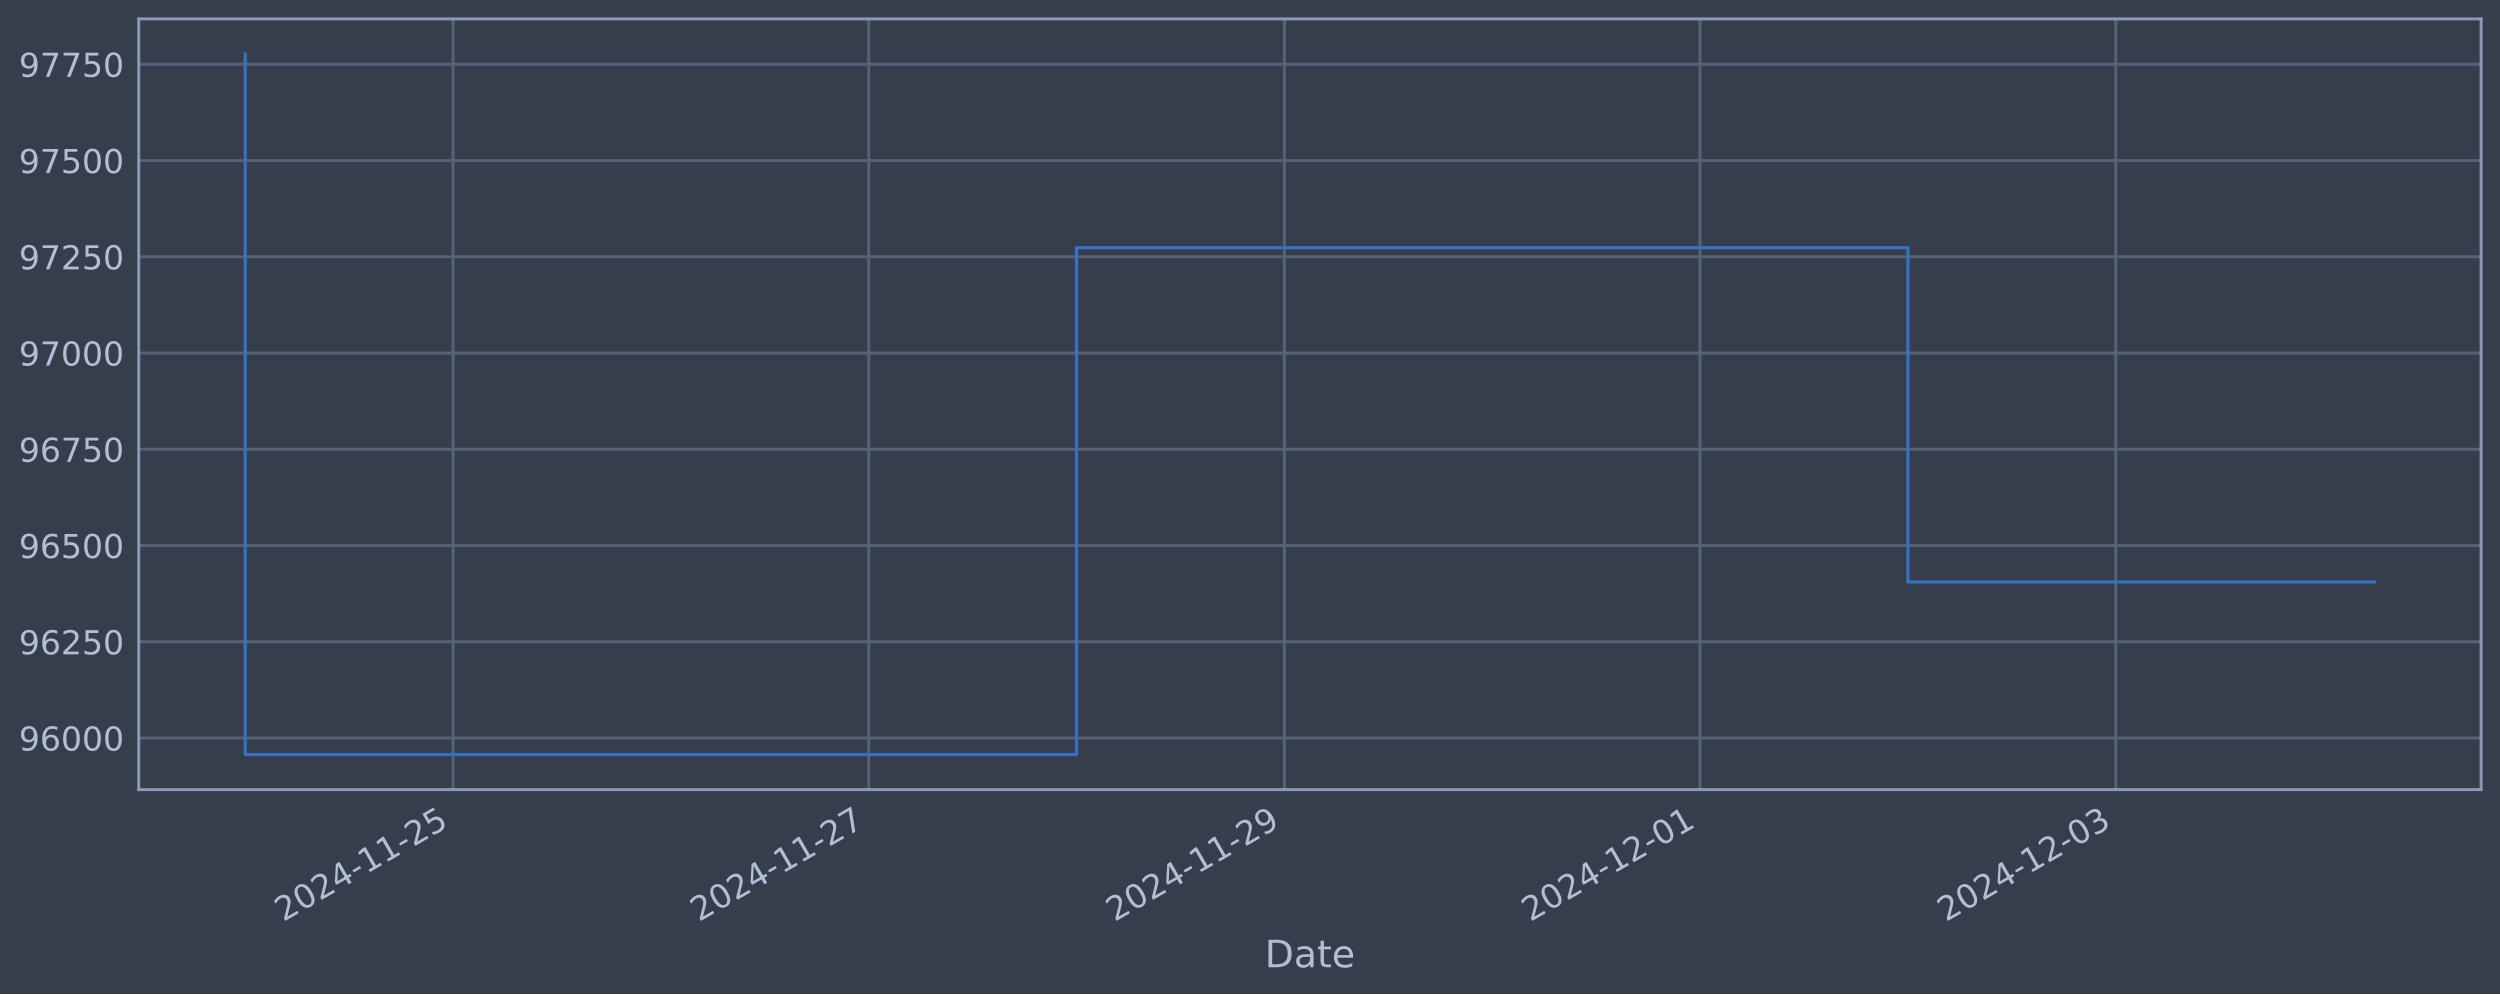
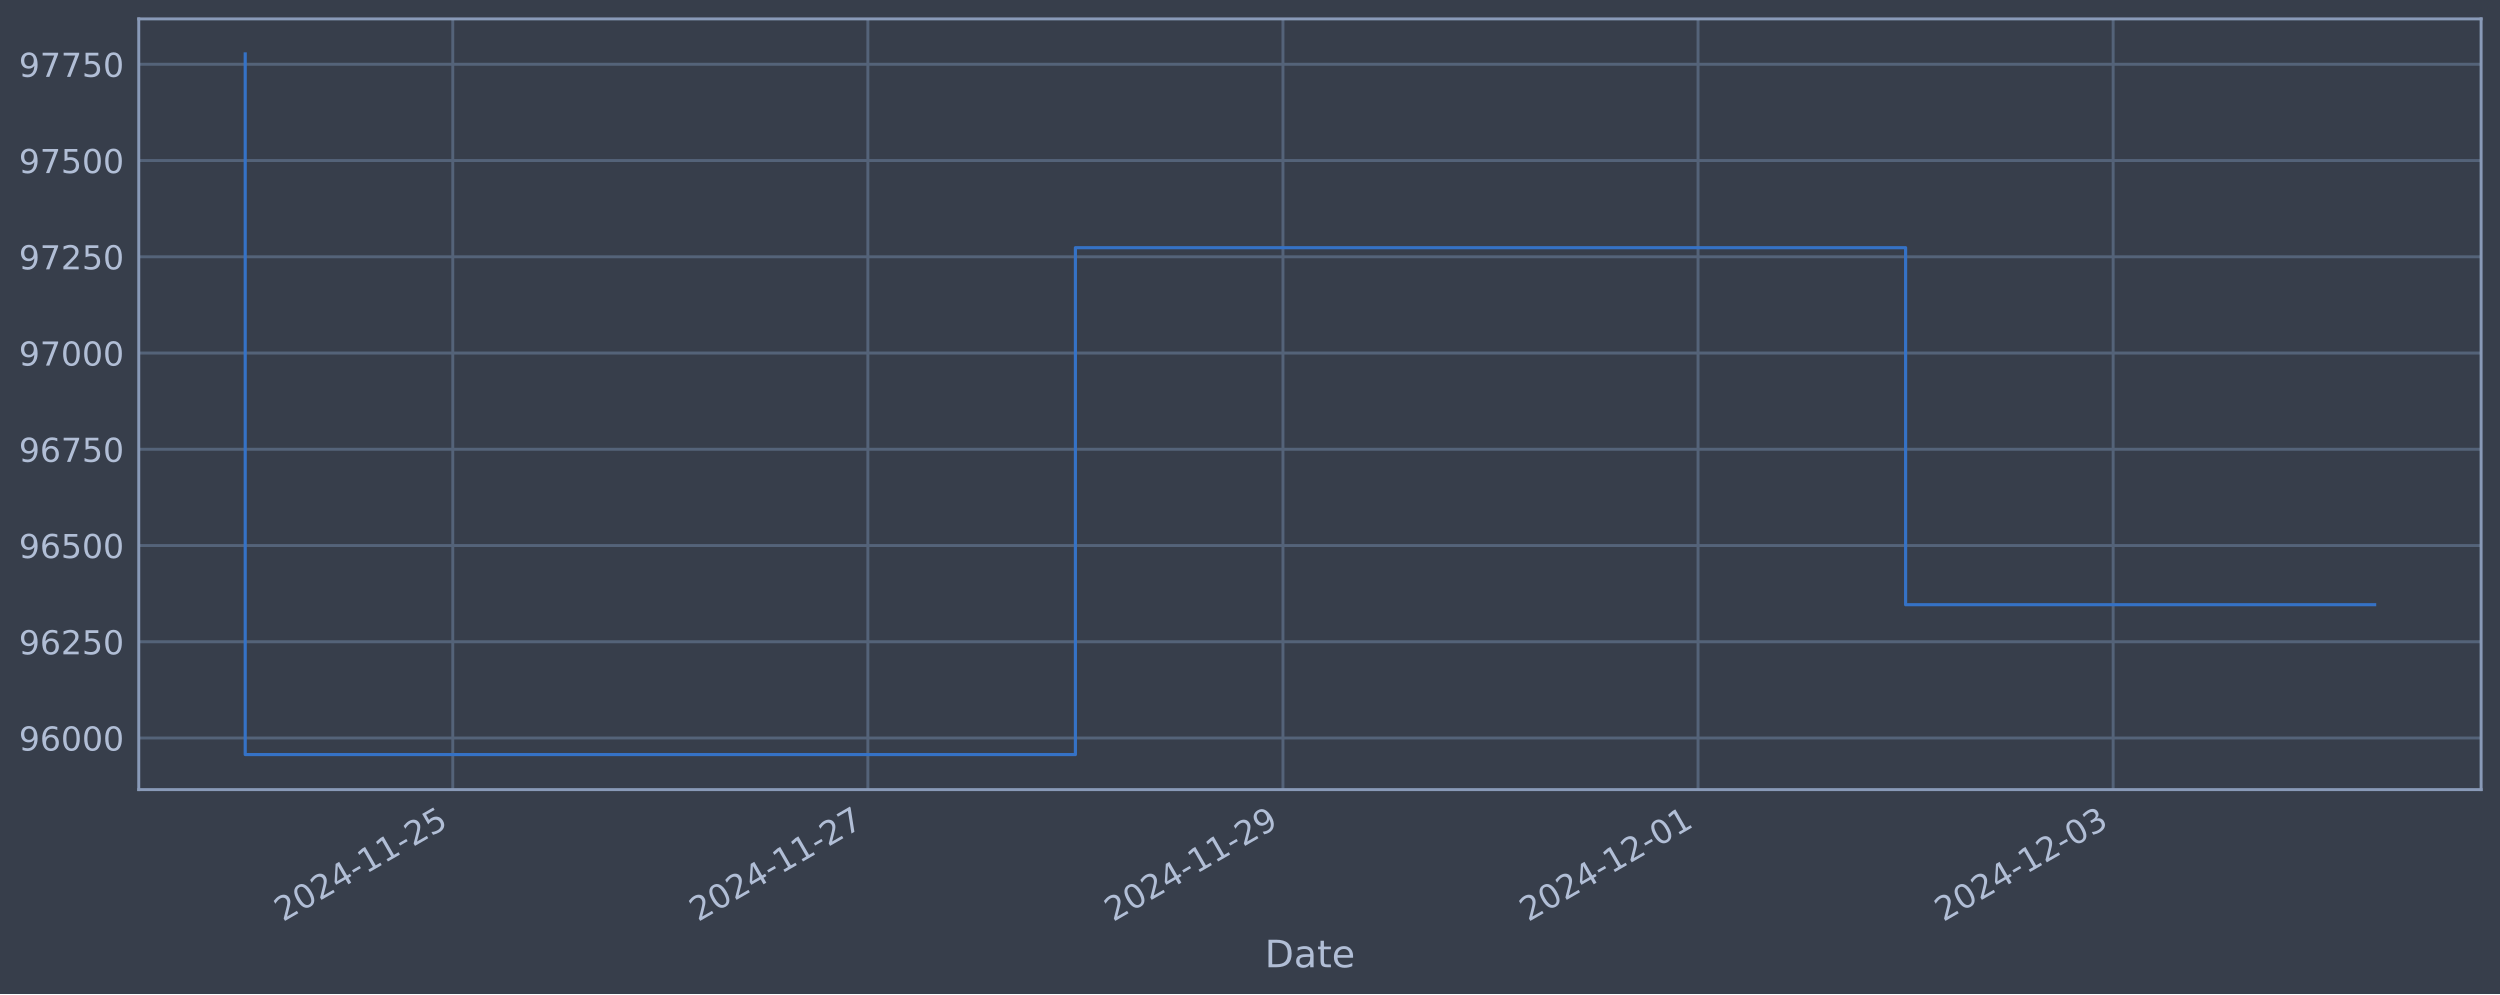
<svg xmlns="http://www.w3.org/2000/svg" xmlns:xlink="http://www.w3.org/1999/xlink" width="952.884pt" height="378.87pt" viewBox="0 0 952.884 378.87" version="1.1">
  <defs>
    <style type="text/css">*{stroke-linejoin: round; stroke-linecap: butt}</style>
  </defs>
  <g id="figure_1">
    <g id="patch_1">
      <path d="M 0 378.87  L 952.884 378.87  L 952.884 0  L 0 0  z " style="fill: #373e4b" />
    </g>
    <g id="axes_1">
      <g id="patch_2">
        <path d="M 52.884 300.96  L 945.684 300.96  L 945.684 7.2  L 52.884 7.2  z " style="fill: #373e4b" />
      </g>
      <g id="matplotlib.axis_1">
        <g id="xtick_1">
          <g id="line2d_1">
-             <path d="M 172.682 300.96  L 172.682 7.2  " clip-path="url(#p155b5afebe)" style="fill: none; stroke: #546379; stroke-width: 1.12; stroke-linecap: square" />
+             <path d="M 172.573 300.96  L 172.573 7.2  " clip-path="url(#p7eba8877d9)" style="fill: none; stroke: #546379; stroke-width: 1.12; stroke-linecap: square" />
          </g>
          <g id="line2d_2" />
          <g id="text_1">
-             <g style="fill: #b1bed6" transform="translate(107.9565 351.4642) rotate(-30) scale(0.126 -0.126)">
+             <g style="fill: #b1bed6" transform="translate(107.8475 351.4642) rotate(-30) scale(0.126 -0.126)">
              <defs>
                <path id="DejaVuSans-32" d="M 1228 531  L 3431 531  L 3431 0  L 469 0  L 469 531  Q 828 903 1448 1529  Q 2069 2156 2228 2338  Q 2531 2678 2651 2914  Q 2772 3150 2772 3378  Q 2772 3750 2511 3984  Q 2250 4219 1831 4219  Q 1534 4219 1204 4116  Q 875 4013 500 3803  L 500 4441  Q 881 4594 1212 4672  Q 1544 4750 1819 4750  Q 2544 4750 2975 4387  Q 3406 4025 3406 3419  Q 3406 3131 3298 2873  Q 3191 2616 2906 2266  Q 2828 2175 2409 1742  Q 1991 1309 1228 531  z " transform="scale(0.015625)" />
                <path id="DejaVuSans-30" d="M 2034 4250  Q 1547 4250 1301 3770  Q 1056 3291 1056 2328  Q 1056 1369 1301 889  Q 1547 409 2034 409  Q 2525 409 2770 889  Q 3016 1369 3016 2328  Q 3016 3291 2770 3770  Q 2525 4250 2034 4250  z M 2034 4750  Q 2819 4750 3233 4129  Q 3647 3509 3647 2328  Q 3647 1150 3233 529  Q 2819 -91 2034 -91  Q 1250 -91 836 529  Q 422 1150 422 2328  Q 422 3509 836 4129  Q 1250 4750 2034 4750  z " transform="scale(0.015625)" />
                <path id="DejaVuSans-34" d="M 2419 4116  L 825 1625  L 2419 1625  L 2419 4116  z M 2253 4666  L 3047 4666  L 3047 1625  L 3713 1625  L 3713 1100  L 3047 1100  L 3047 0  L 2419 0  L 2419 1100  L 313 1100  L 313 1709  L 2253 4666  z " transform="scale(0.015625)" />
                <path id="DejaVuSans-2d" d="M 313 2009  L 1997 2009  L 1997 1497  L 313 1497  L 313 2009  z " transform="scale(0.015625)" />
                <path id="DejaVuSans-31" d="M 794 531  L 1825 531  L 1825 4091  L 703 3866  L 703 4441  L 1819 4666  L 2450 4666  L 2450 531  L 3481 531  L 3481 0  L 794 0  L 794 531  z " transform="scale(0.015625)" />
                <path id="DejaVuSans-35" d="M 691 4666  L 3169 4666  L 3169 4134  L 1269 4134  L 1269 2991  Q 1406 3038 1543 3061  Q 1681 3084 1819 3084  Q 2600 3084 3056 2656  Q 3513 2228 3513 1497  Q 3513 744 3044 326  Q 2575 -91 1722 -91  Q 1428 -91 1123 -41  Q 819 9 494 109  L 494 744  Q 775 591 1075 516  Q 1375 441 1709 441  Q 2250 441 2565 725  Q 2881 1009 2881 1497  Q 2881 1984 2565 2268  Q 2250 2553 1709 2553  Q 1456 2553 1204 2497  Q 953 2441 691 2322  L 691 4666  z " transform="scale(0.015625)" />
              </defs>
              <use xlink:href="#DejaVuSans-32" />
              <use xlink:href="#DejaVuSans-30" x="63.623" />
              <use xlink:href="#DejaVuSans-32" x="127.246" />
              <use xlink:href="#DejaVuSans-34" x="190.869" />
              <use xlink:href="#DejaVuSans-2d" x="254.492" />
              <use xlink:href="#DejaVuSans-31" x="290.576" />
              <use xlink:href="#DejaVuSans-31" x="354.199" />
              <use xlink:href="#DejaVuSans-2d" x="417.822" />
              <use xlink:href="#DejaVuSans-32" x="453.906" />
              <use xlink:href="#DejaVuSans-35" x="517.529" />
            </g>
          </g>
        </g>
        <g id="xtick_2">
          <g id="line2d_3">
-             <path d="M 331.115 300.96  L 331.115 7.2  " clip-path="url(#p155b5afebe)" style="fill: none; stroke: #546379; stroke-width: 1.12; stroke-linecap: square" />
+             <path d="M 330.788 300.96  L 330.788 7.2  " clip-path="url(#p7eba8877d9)" style="fill: none; stroke: #546379; stroke-width: 1.12; stroke-linecap: square" />
          </g>
          <g id="line2d_4" />
          <g id="text_2">
-             <g style="fill: #b1bed6" transform="translate(266.3893 351.4642) rotate(-30) scale(0.126 -0.126)">
+             <g style="fill: #b1bed6" transform="translate(266.0622 351.4642) rotate(-30) scale(0.126 -0.126)">
              <defs>
                <path id="DejaVuSans-37" d="M 525 4666  L 3525 4666  L 3525 4397  L 1831 0  L 1172 0  L 2766 4134  L 525 4134  L 525 4666  z " transform="scale(0.015625)" />
              </defs>
              <use xlink:href="#DejaVuSans-32" />
              <use xlink:href="#DejaVuSans-30" x="63.623" />
              <use xlink:href="#DejaVuSans-32" x="127.246" />
              <use xlink:href="#DejaVuSans-34" x="190.869" />
              <use xlink:href="#DejaVuSans-2d" x="254.492" />
              <use xlink:href="#DejaVuSans-31" x="290.576" />
              <use xlink:href="#DejaVuSans-31" x="354.199" />
              <use xlink:href="#DejaVuSans-2d" x="417.822" />
              <use xlink:href="#DejaVuSans-32" x="453.906" />
              <use xlink:href="#DejaVuSans-37" x="517.529" />
            </g>
          </g>
        </g>
        <g id="xtick_3">
          <g id="line2d_5">
-             <path d="M 489.548 300.96  L 489.548 7.2  " clip-path="url(#p155b5afebe)" style="fill: none; stroke: #546379; stroke-width: 1.12; stroke-linecap: square" />
+             <path d="M 489.003 300.96  L 489.003 7.2  " clip-path="url(#p7eba8877d9)" style="fill: none; stroke: #546379; stroke-width: 1.12; stroke-linecap: square" />
          </g>
          <g id="line2d_6" />
          <g id="text_3">
-             <g style="fill: #b1bed6" transform="translate(424.8221 351.4642) rotate(-30) scale(0.126 -0.126)">
+             <g style="fill: #b1bed6" transform="translate(424.277 351.4642) rotate(-30) scale(0.126 -0.126)">
              <defs>
                <path id="DejaVuSans-39" d="M 703 97  L 703 672  Q 941 559 1184 500  Q 1428 441 1663 441  Q 2288 441 2617 861  Q 2947 1281 2994 2138  Q 2813 1869 2534 1725  Q 2256 1581 1919 1581  Q 1219 1581 811 2004  Q 403 2428 403 3163  Q 403 3881 828 4315  Q 1253 4750 1959 4750  Q 2769 4750 3195 4129  Q 3622 3509 3622 2328  Q 3622 1225 3098 567  Q 2575 -91 1691 -91  Q 1453 -91 1209 -44  Q 966 3 703 97  z M 1959 2075  Q 2384 2075 2632 2365  Q 2881 2656 2881 3163  Q 2881 3666 2632 3958  Q 2384 4250 1959 4250  Q 1534 4250 1286 3958  Q 1038 3666 1038 3163  Q 1038 2656 1286 2365  Q 1534 2075 1959 2075  z " transform="scale(0.015625)" />
              </defs>
              <use xlink:href="#DejaVuSans-32" />
              <use xlink:href="#DejaVuSans-30" x="63.623" />
              <use xlink:href="#DejaVuSans-32" x="127.246" />
              <use xlink:href="#DejaVuSans-34" x="190.869" />
              <use xlink:href="#DejaVuSans-2d" x="254.492" />
              <use xlink:href="#DejaVuSans-31" x="290.576" />
              <use xlink:href="#DejaVuSans-31" x="354.199" />
              <use xlink:href="#DejaVuSans-2d" x="417.822" />
              <use xlink:href="#DejaVuSans-32" x="453.906" />
              <use xlink:href="#DejaVuSans-39" x="517.529" />
            </g>
          </g>
        </g>
        <g id="xtick_4">
          <g id="line2d_7">
-             <path d="M 647.98 300.96  L 647.98 7.2  " clip-path="url(#p155b5afebe)" style="fill: none; stroke: #546379; stroke-width: 1.12; stroke-linecap: square" />
+             <path d="M 647.217 300.96  L 647.217 7.2  " clip-path="url(#p7eba8877d9)" style="fill: none; stroke: #546379; stroke-width: 1.12; stroke-linecap: square" />
          </g>
          <g id="line2d_8" />
          <g id="text_4">
-             <g style="fill: #b1bed6" transform="translate(583.255 351.4642) rotate(-30) scale(0.126 -0.126)">
+             <g style="fill: #b1bed6" transform="translate(582.4918 351.4642) rotate(-30) scale(0.126 -0.126)">
              <use xlink:href="#DejaVuSans-32" />
              <use xlink:href="#DejaVuSans-30" x="63.623" />
              <use xlink:href="#DejaVuSans-32" x="127.246" />
              <use xlink:href="#DejaVuSans-34" x="190.869" />
              <use xlink:href="#DejaVuSans-2d" x="254.492" />
              <use xlink:href="#DejaVuSans-31" x="290.576" />
              <use xlink:href="#DejaVuSans-32" x="354.199" />
              <use xlink:href="#DejaVuSans-2d" x="417.822" />
              <use xlink:href="#DejaVuSans-30" x="453.906" />
              <use xlink:href="#DejaVuSans-31" x="517.529" />
            </g>
          </g>
        </g>
        <g id="xtick_5">
          <g id="line2d_9">
-             <path d="M 806.413 300.96  L 806.413 7.2  " clip-path="url(#p155b5afebe)" style="fill: none; stroke: #546379; stroke-width: 1.12; stroke-linecap: square" />
+             <path d="M 805.432 300.96  L 805.432 7.2  " clip-path="url(#p7eba8877d9)" style="fill: none; stroke: #546379; stroke-width: 1.12; stroke-linecap: square" />
          </g>
          <g id="line2d_10" />
          <g id="text_5">
-             <g style="fill: #b1bed6" transform="translate(741.6878 351.4642) rotate(-30) scale(0.126 -0.126)">
+             <g style="fill: #b1bed6" transform="translate(740.7066 351.4642) rotate(-30) scale(0.126 -0.126)">
              <defs>
                <path id="DejaVuSans-33" d="M 2597 2516  Q 3050 2419 3304 2112  Q 3559 1806 3559 1356  Q 3559 666 3084 287  Q 2609 -91 1734 -91  Q 1441 -91 1130 -33  Q 819 25 488 141  L 488 750  Q 750 597 1062 519  Q 1375 441 1716 441  Q 2309 441 2620 675  Q 2931 909 2931 1356  Q 2931 1769 2642 2001  Q 2353 2234 1838 2234  L 1294 2234  L 1294 2753  L 1863 2753  Q 2328 2753 2575 2939  Q 2822 3125 2822 3475  Q 2822 3834 2567 4026  Q 2313 4219 1838 4219  Q 1578 4219 1281 4162  Q 984 4106 628 3988  L 628 4550  Q 988 4650 1302 4700  Q 1616 4750 1894 4750  Q 2613 4750 3031 4423  Q 3450 4097 3450 3541  Q 3450 3153 3228 2886  Q 3006 2619 2597 2516  z " transform="scale(0.015625)" />
              </defs>
              <use xlink:href="#DejaVuSans-32" />
              <use xlink:href="#DejaVuSans-30" x="63.623" />
              <use xlink:href="#DejaVuSans-32" x="127.246" />
              <use xlink:href="#DejaVuSans-34" x="190.869" />
              <use xlink:href="#DejaVuSans-2d" x="254.492" />
              <use xlink:href="#DejaVuSans-31" x="290.576" />
              <use xlink:href="#DejaVuSans-32" x="354.199" />
              <use xlink:href="#DejaVuSans-2d" x="417.822" />
              <use xlink:href="#DejaVuSans-30" x="453.906" />
              <use xlink:href="#DejaVuSans-33" x="517.529" />
            </g>
          </g>
        </g>
        <g id="text_6">
          <g style="fill: #b1bed6" transform="translate(482.0746 368.6753) scale(0.144 -0.144)">
            <defs>
              <path id="DejaVuSans-44" d="M 1259 4147  L 1259 519  L 2022 519  Q 2988 519 3436 956  Q 3884 1394 3884 2338  Q 3884 3275 3436 3711  Q 2988 4147 2022 4147  L 1259 4147  z M 628 4666  L 1925 4666  Q 3281 4666 3915 4102  Q 4550 3538 4550 2338  Q 4550 1131 3912 565  Q 3275 0 1925 0  L 628 0  L 628 4666  z " transform="scale(0.015625)" />
              <path id="DejaVuSans-61" d="M 2194 1759  Q 1497 1759 1228 1600  Q 959 1441 959 1056  Q 959 750 1161 570  Q 1363 391 1709 391  Q 2188 391 2477 730  Q 2766 1069 2766 1631  L 2766 1759  L 2194 1759  z M 3341 1997  L 3341 0  L 2766 0  L 2766 531  Q 2569 213 2275 61  Q 1981 -91 1556 -91  Q 1019 -91 701 211  Q 384 513 384 1019  Q 384 1609 779 1909  Q 1175 2209 1959 2209  L 2766 2209  L 2766 2266  Q 2766 2663 2505 2880  Q 2244 3097 1772 3097  Q 1472 3097 1187 3025  Q 903 2953 641 2809  L 641 3341  Q 956 3463 1253 3523  Q 1550 3584 1831 3584  Q 2591 3584 2966 3190  Q 3341 2797 3341 1997  z " transform="scale(0.015625)" />
              <path id="DejaVuSans-74" d="M 1172 4494  L 1172 3500  L 2356 3500  L 2356 3053  L 1172 3053  L 1172 1153  Q 1172 725 1289 603  Q 1406 481 1766 481  L 2356 481  L 2356 0  L 1766 0  Q 1100 0 847 248  Q 594 497 594 1153  L 594 3053  L 172 3053  L 172 3500  L 594 3500  L 594 4494  L 1172 4494  z " transform="scale(0.015625)" />
              <path id="DejaVuSans-65" d="M 3597 1894  L 3597 1613  L 953 1613  Q 991 1019 1311 708  Q 1631 397 2203 397  Q 2534 397 2845 478  Q 3156 559 3463 722  L 3463 178  Q 3153 47 2828 -22  Q 2503 -91 2169 -91  Q 1331 -91 842 396  Q 353 884 353 1716  Q 353 2575 817 3079  Q 1281 3584 2069 3584  Q 2775 3584 3186 3129  Q 3597 2675 3597 1894  z M 3022 2063  Q 3016 2534 2758 2815  Q 2500 3097 2075 3097  Q 1594 3097 1305 2825  Q 1016 2553 972 2059  L 3022 2063  z " transform="scale(0.015625)" />
            </defs>
            <use xlink:href="#DejaVuSans-44" />
            <use xlink:href="#DejaVuSans-61" x="77.002" />
            <use xlink:href="#DejaVuSans-74" x="138.281" />
            <use xlink:href="#DejaVuSans-65" x="177.49" />
          </g>
        </g>
      </g>
      <g id="matplotlib.axis_2">
        <g id="ytick_1">
          <g id="line2d_11">
-             <path d="M 52.884 281.296  L 945.684 281.296  " clip-path="url(#p155b5afebe)" style="fill: none; stroke: #546379; stroke-width: 1.12; stroke-linecap: square" />
+             <path d="M 52.884 281.296  L 945.684 281.296  " clip-path="url(#p7eba8877d9)" style="fill: none; stroke: #546379; stroke-width: 1.12; stroke-linecap: square" />
          </g>
          <g id="line2d_12" />
          <g id="text_7">
            <g style="fill: #b1bed6" transform="translate(7.2 286.0831) scale(0.126 -0.126)">
              <defs>
                <path id="DejaVuSans-36" d="M 2113 2584  Q 1688 2584 1439 2293  Q 1191 2003 1191 1497  Q 1191 994 1439 701  Q 1688 409 2113 409  Q 2538 409 2786 701  Q 3034 994 3034 1497  Q 3034 2003 2786 2293  Q 2538 2584 2113 2584  z M 3366 4563  L 3366 3988  Q 3128 4100 2886 4159  Q 2644 4219 2406 4219  Q 1781 4219 1451 3797  Q 1122 3375 1075 2522  Q 1259 2794 1537 2939  Q 1816 3084 2150 3084  Q 2853 3084 3261 2657  Q 3669 2231 3669 1497  Q 3669 778 3244 343  Q 2819 -91 2113 -91  Q 1303 -91 875 529  Q 447 1150 447 2328  Q 447 3434 972 4092  Q 1497 4750 2381 4750  Q 2619 4750 2861 4703  Q 3103 4656 3366 4563  z " transform="scale(0.015625)" />
              </defs>
              <use xlink:href="#DejaVuSans-39" />
              <use xlink:href="#DejaVuSans-36" x="63.623" />
              <use xlink:href="#DejaVuSans-30" x="127.246" />
              <use xlink:href="#DejaVuSans-30" x="190.869" />
              <use xlink:href="#DejaVuSans-30" x="254.492" />
            </g>
          </g>
        </g>
        <g id="ytick_2">
          <g id="line2d_13">
-             <path d="M 52.884 244.612  L 945.684 244.612  " clip-path="url(#p155b5afebe)" style="fill: none; stroke: #546379; stroke-width: 1.12; stroke-linecap: square" />
+             <path d="M 52.884 244.612  L 945.684 244.612  " clip-path="url(#p7eba8877d9)" style="fill: none; stroke: #546379; stroke-width: 1.12; stroke-linecap: square" />
          </g>
          <g id="line2d_14" />
          <g id="text_8">
            <g style="fill: #b1bed6" transform="translate(7.2 249.3988) scale(0.126 -0.126)">
              <use xlink:href="#DejaVuSans-39" />
              <use xlink:href="#DejaVuSans-36" x="63.623" />
              <use xlink:href="#DejaVuSans-32" x="127.246" />
              <use xlink:href="#DejaVuSans-35" x="190.869" />
              <use xlink:href="#DejaVuSans-30" x="254.492" />
            </g>
          </g>
        </g>
        <g id="ytick_3">
          <g id="line2d_15">
-             <path d="M 52.884 207.927  L 945.684 207.927  " clip-path="url(#p155b5afebe)" style="fill: none; stroke: #546379; stroke-width: 1.12; stroke-linecap: square" />
+             <path d="M 52.884 207.927  L 945.684 207.927  " clip-path="url(#p7eba8877d9)" style="fill: none; stroke: #546379; stroke-width: 1.12; stroke-linecap: square" />
          </g>
          <g id="line2d_16" />
          <g id="text_9">
            <g style="fill: #b1bed6" transform="translate(7.2 212.7145) scale(0.126 -0.126)">
              <use xlink:href="#DejaVuSans-39" />
              <use xlink:href="#DejaVuSans-36" x="63.623" />
              <use xlink:href="#DejaVuSans-35" x="127.246" />
              <use xlink:href="#DejaVuSans-30" x="190.869" />
              <use xlink:href="#DejaVuSans-30" x="254.492" />
            </g>
          </g>
        </g>
        <g id="ytick_4">
          <g id="line2d_17">
-             <path d="M 52.884 171.243  L 945.684 171.243  " clip-path="url(#p155b5afebe)" style="fill: none; stroke: #546379; stroke-width: 1.12; stroke-linecap: square" />
+             <path d="M 52.884 171.243  L 945.684 171.243  " clip-path="url(#p7eba8877d9)" style="fill: none; stroke: #546379; stroke-width: 1.12; stroke-linecap: square" />
          </g>
          <g id="line2d_18" />
          <g id="text_10">
            <g style="fill: #b1bed6" transform="translate(7.2 176.0301) scale(0.126 -0.126)">
              <use xlink:href="#DejaVuSans-39" />
              <use xlink:href="#DejaVuSans-36" x="63.623" />
              <use xlink:href="#DejaVuSans-37" x="127.246" />
              <use xlink:href="#DejaVuSans-35" x="190.869" />
              <use xlink:href="#DejaVuSans-30" x="254.492" />
            </g>
          </g>
        </g>
        <g id="ytick_5">
          <g id="line2d_19">
-             <path d="M 52.884 134.559  L 945.684 134.559  " clip-path="url(#p155b5afebe)" style="fill: none; stroke: #546379; stroke-width: 1.12; stroke-linecap: square" />
+             <path d="M 52.884 134.559  L 945.684 134.559  " clip-path="url(#p7eba8877d9)" style="fill: none; stroke: #546379; stroke-width: 1.12; stroke-linecap: square" />
          </g>
          <g id="line2d_20" />
          <g id="text_11">
            <g style="fill: #b1bed6" transform="translate(7.2 139.3458) scale(0.126 -0.126)">
              <use xlink:href="#DejaVuSans-39" />
              <use xlink:href="#DejaVuSans-37" x="63.623" />
              <use xlink:href="#DejaVuSans-30" x="127.246" />
              <use xlink:href="#DejaVuSans-30" x="190.869" />
              <use xlink:href="#DejaVuSans-30" x="254.492" />
            </g>
          </g>
        </g>
        <g id="ytick_6">
          <g id="line2d_21">
-             <path d="M 52.884 97.874  L 945.684 97.874  " clip-path="url(#p155b5afebe)" style="fill: none; stroke: #546379; stroke-width: 1.12; stroke-linecap: square" />
+             <path d="M 52.884 97.874  L 945.684 97.874  " clip-path="url(#p7eba8877d9)" style="fill: none; stroke: #546379; stroke-width: 1.12; stroke-linecap: square" />
          </g>
          <g id="line2d_22" />
          <g id="text_12">
            <g style="fill: #b1bed6" transform="translate(7.2 102.6615) scale(0.126 -0.126)">
              <use xlink:href="#DejaVuSans-39" />
              <use xlink:href="#DejaVuSans-37" x="63.623" />
              <use xlink:href="#DejaVuSans-32" x="127.246" />
              <use xlink:href="#DejaVuSans-35" x="190.869" />
              <use xlink:href="#DejaVuSans-30" x="254.492" />
            </g>
          </g>
        </g>
        <g id="ytick_7">
          <g id="line2d_23">
-             <path d="M 52.884 61.19  L 945.684 61.19  " clip-path="url(#p155b5afebe)" style="fill: none; stroke: #546379; stroke-width: 1.12; stroke-linecap: square" />
+             <path d="M 52.884 61.19  L 945.684 61.19  " clip-path="url(#p7eba8877d9)" style="fill: none; stroke: #546379; stroke-width: 1.12; stroke-linecap: square" />
          </g>
          <g id="line2d_24" />
          <g id="text_13">
            <g style="fill: #b1bed6" transform="translate(7.2 65.97717) scale(0.126 -0.126)">
              <use xlink:href="#DejaVuSans-39" />
              <use xlink:href="#DejaVuSans-37" x="63.623" />
              <use xlink:href="#DejaVuSans-35" x="127.246" />
              <use xlink:href="#DejaVuSans-30" x="190.869" />
              <use xlink:href="#DejaVuSans-30" x="254.492" />
            </g>
          </g>
        </g>
        <g id="ytick_8">
          <g id="line2d_25">
-             <path d="M 52.884 24.506  L 945.684 24.506  " clip-path="url(#p155b5afebe)" style="fill: none; stroke: #546379; stroke-width: 1.12; stroke-linecap: square" />
+             <path d="M 52.884 24.506  L 945.684 24.506  " clip-path="url(#p7eba8877d9)" style="fill: none; stroke: #546379; stroke-width: 1.12; stroke-linecap: square" />
          </g>
          <g id="line2d_26" />
          <g id="text_14">
            <g style="fill: #b1bed6" transform="translate(7.2 29.29285) scale(0.126 -0.126)">
              <use xlink:href="#DejaVuSans-39" />
              <use xlink:href="#DejaVuSans-37" x="63.623" />
              <use xlink:href="#DejaVuSans-37" x="127.246" />
              <use xlink:href="#DejaVuSans-35" x="190.869" />
              <use xlink:href="#DejaVuSans-30" x="254.492" />
            </g>
          </g>
        </g>
      </g>
      <g id="line2d_27">
-         <path d="M 93.466 20.553  L 93.466 287.607  L 410.331 287.607  L 410.331 94.409  L 727.197 94.409  L 727.197 221.816  L 905.102 221.816  " clip-path="url(#p155b5afebe)" style="fill: none; stroke: #3572c6; stroke-width: 1.2; stroke-linecap: square" />
+         <path d="M 93.466 20.553  L 93.466 287.607  L 409.895 287.607  L 409.895 94.409  L 726.325 94.409  L 726.325 230.486  L 905.102 230.486  " clip-path="url(#p7eba8877d9)" style="fill: none; stroke: #3572c6; stroke-width: 1.2; stroke-linecap: square" />
      </g>
      <g id="patch_3">
        <path d="M 52.884 300.96  L 52.884 7.2  " style="fill: none; stroke: #899ab8; stroke-width: 1.12; stroke-linejoin: miter; stroke-linecap: square" />
      </g>
      <g id="patch_4">
        <path d="M 945.684 300.96  L 945.684 7.2  " style="fill: none; stroke: #899ab8; stroke-width: 1.12; stroke-linejoin: miter; stroke-linecap: square" />
      </g>
      <g id="patch_5">
        <path d="M 52.884 300.96  L 945.684 300.96  " style="fill: none; stroke: #899ab8; stroke-width: 1.12; stroke-linejoin: miter; stroke-linecap: square" />
      </g>
      <g id="patch_6">
        <path d="M 52.884 7.2  L 945.684 7.2  " style="fill: none; stroke: #899ab8; stroke-width: 1.12; stroke-linejoin: miter; stroke-linecap: square" />
      </g>
    </g>
  </g>
  <defs>
-     <clipPath id="p155b5afebe">
+     <clipPath id="p7eba8877d9">
      <rect x="52.884" y="7.2" width="892.8" height="293.76" />
    </clipPath>
  </defs>
</svg>
